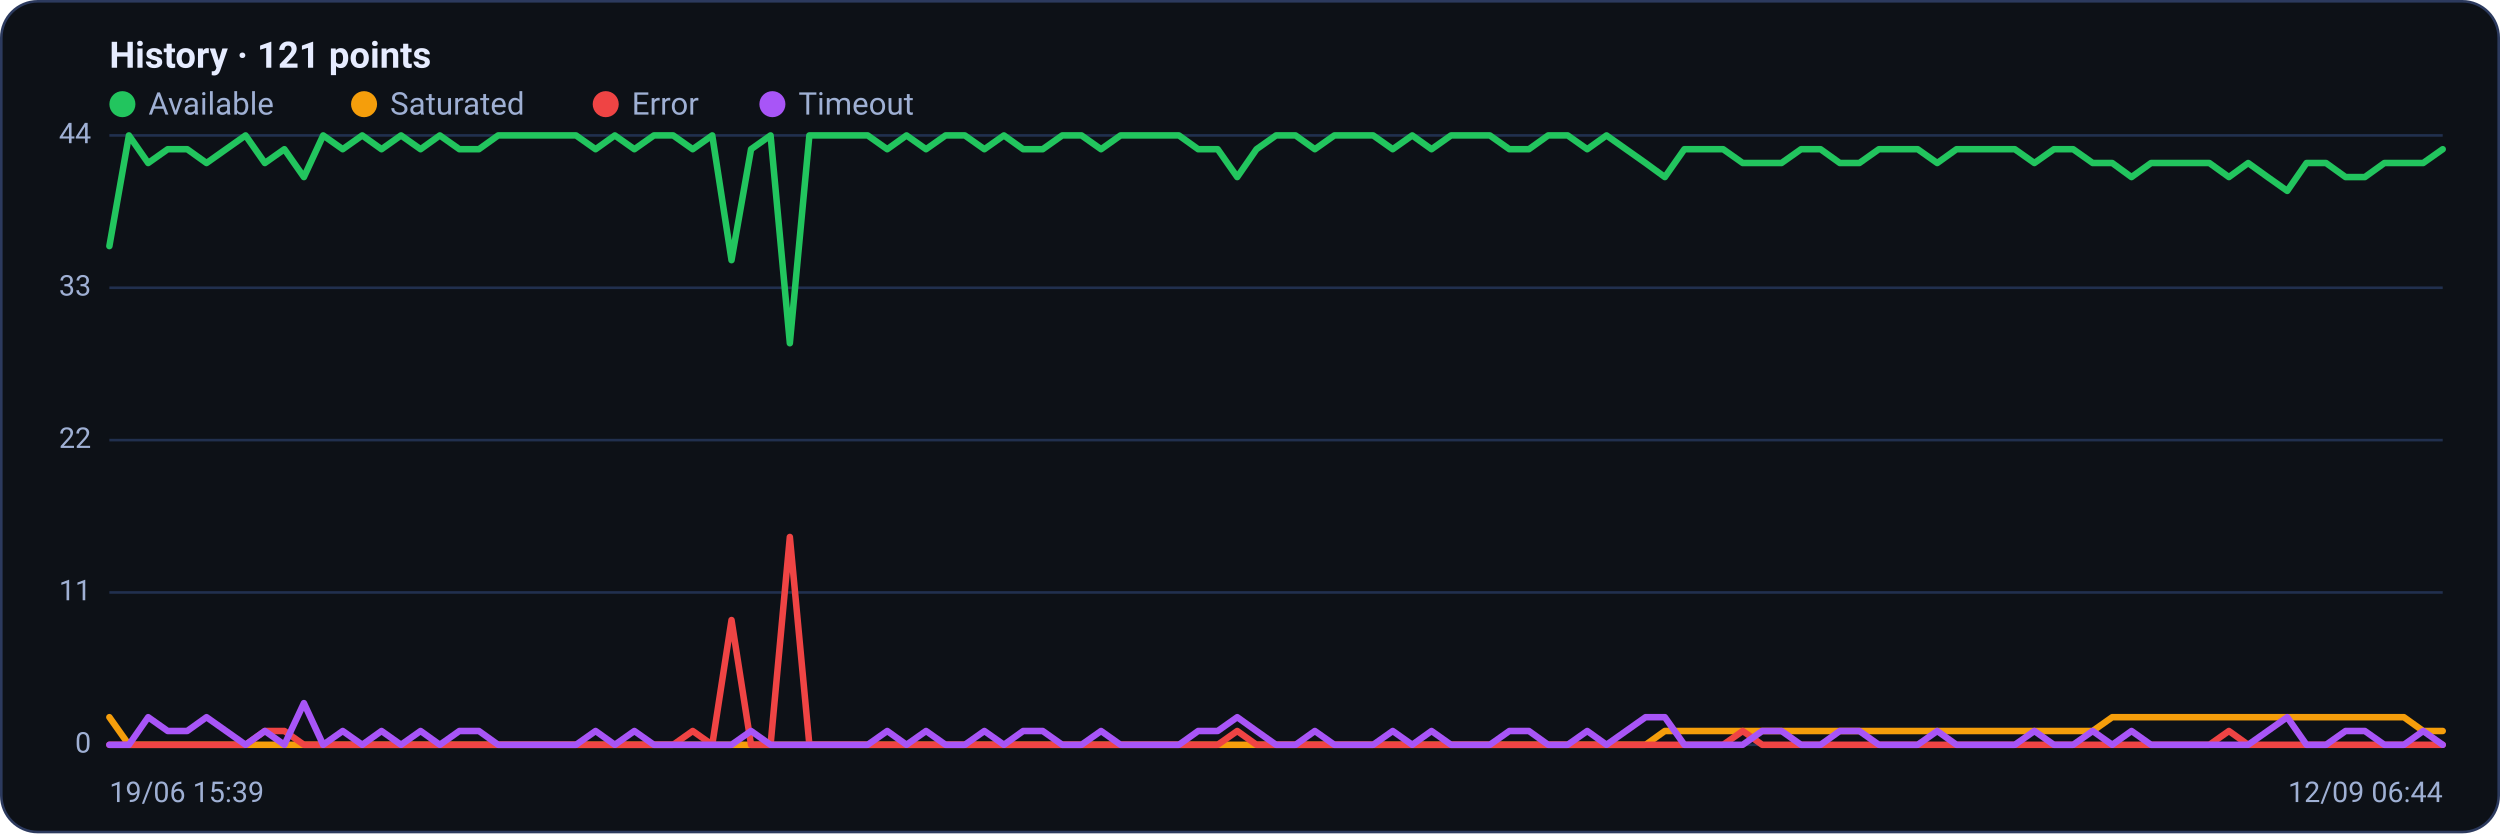
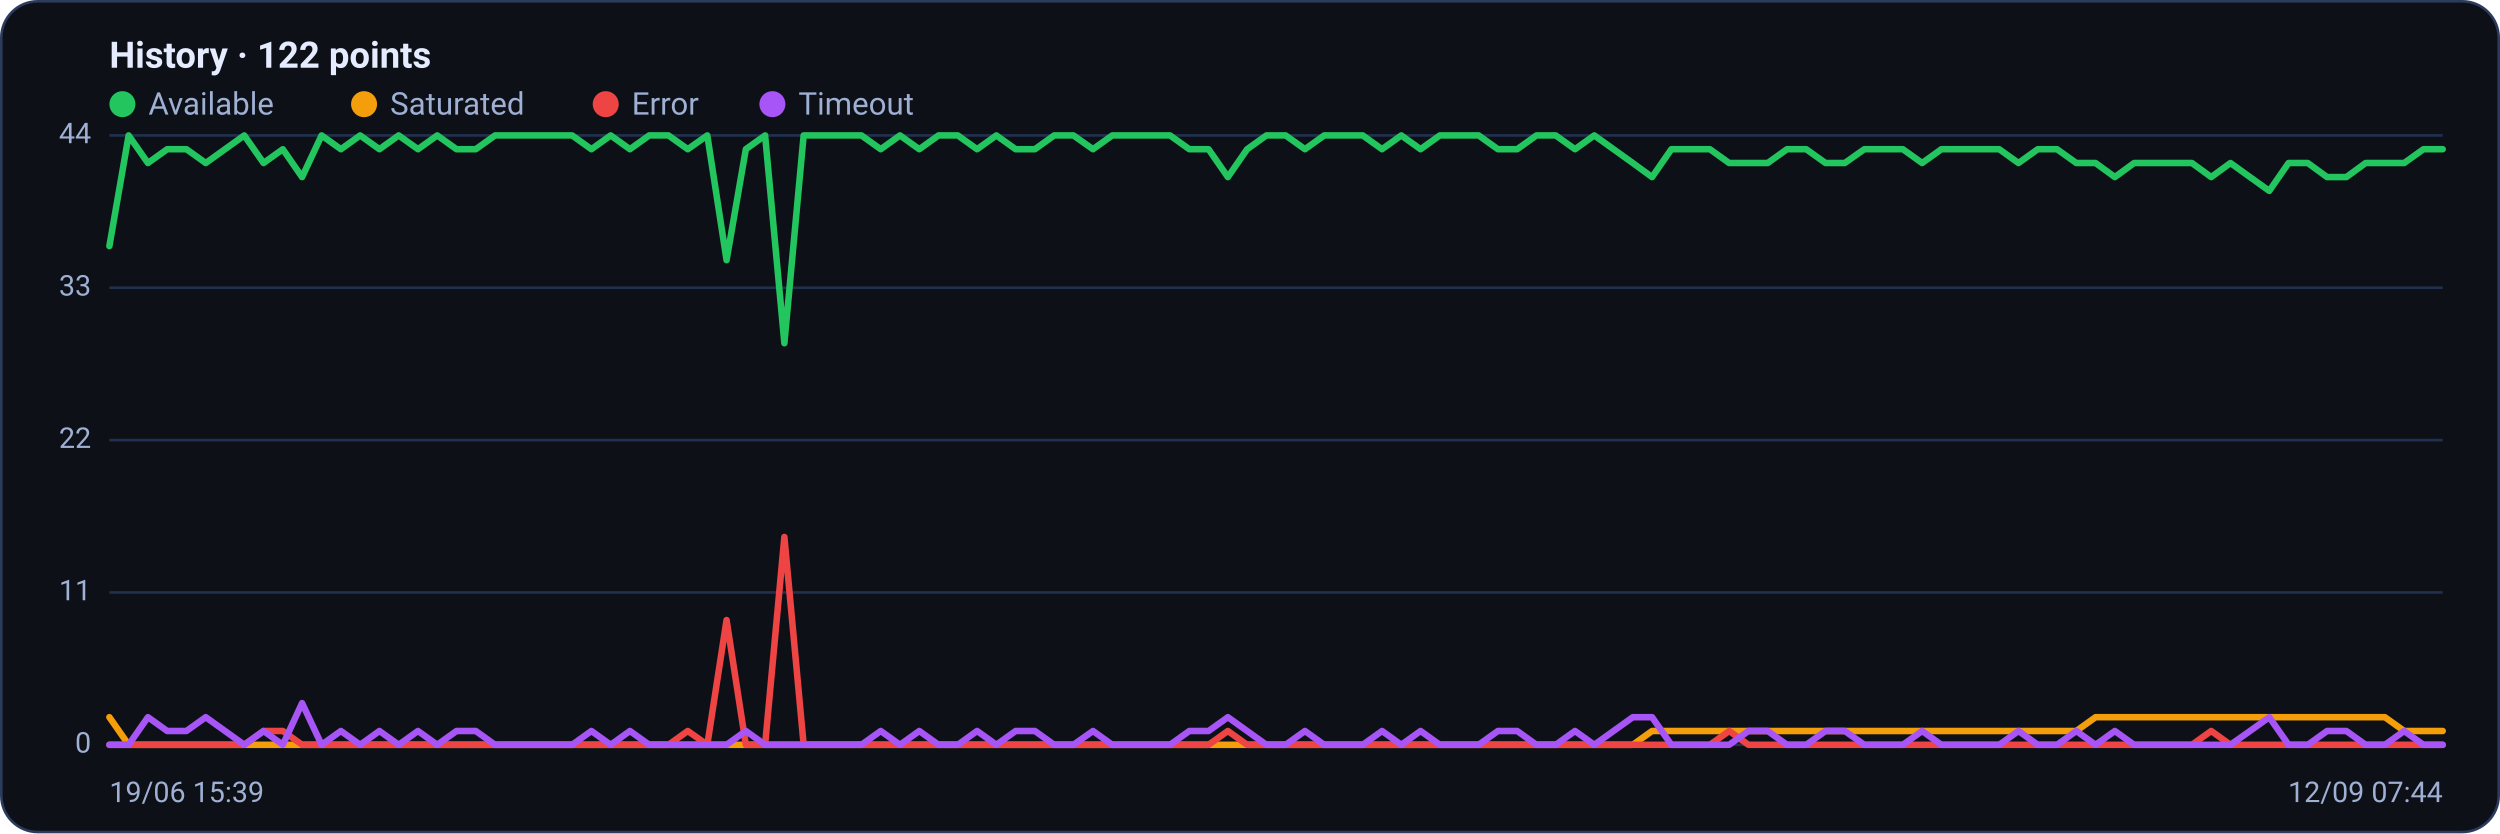
<svg xmlns="http://www.w3.org/2000/svg" viewBox="0 0 960 320" width="960" height="320" font-family="Segoe UI, system-ui, -apple-system, Roboto, Helvetica, Arial, sans-serif" role="img" aria-label="Availability history per region">
  <rect x="0.5" y="0.5" width="959" height="319" rx="14" fill="#0d1117" stroke="#2c3a5e" />
-   <text x="42" y="26" font-size="14" font-weight="600" fill="#e6ecff">History · 121 points</text>
+   <text x="42" y="26" font-size="14" font-weight="600" fill="#e6ecff">History · 122 points</text>
  <circle cx="47" cy="40" r="5" fill="#22c55e" />
  <text x="57" y="44" font-size="12" fill="#9fb0d4">Available</text>
  <circle cx="139.8" cy="40" r="5" fill="#f59e0b" />
  <text x="149.8" y="44" font-size="12" fill="#9fb0d4">Saturated</text>
  <circle cx="232.6" cy="40" r="5" fill="#ef4444" />
  <text x="242.6" y="44" font-size="12" fill="#9fb0d4">Error</text>
  <circle cx="296.6" cy="40" r="5" fill="#a855f7" />
  <text x="306.6" y="44" font-size="12" fill="#9fb0d4">Timeout</text>
  <line x1="42" y1="286.0" x2="938" y2="286.0" stroke="#21304f" stroke-width="1" />
  <text x="35" y="289.0" text-anchor="end" font-size="11" fill="#9fb0d4">0</text>
  <line x1="42" y1="227.5" x2="938" y2="227.5" stroke="#21304f" stroke-width="1" />
  <text x="35" y="230.5" text-anchor="end" font-size="11" fill="#9fb0d4">11</text>
  <line x1="42" y1="169.0" x2="938" y2="169.0" stroke="#21304f" stroke-width="1" />
  <text x="35" y="172.0" text-anchor="end" font-size="11" fill="#9fb0d4">22</text>
  <line x1="42" y1="110.5" x2="938" y2="110.5" stroke="#21304f" stroke-width="1" />
  <text x="35" y="113.5" text-anchor="end" font-size="11" fill="#9fb0d4">33</text>
  <line x1="42" y1="52.0" x2="938" y2="52.0" stroke="#21304f" stroke-width="1" />
  <text x="35" y="55.0" text-anchor="end" font-size="11" fill="#9fb0d4">44</text>
-   <polyline fill="none" stroke="#22c55e" stroke-width="2.5" stroke-linejoin="round" stroke-linecap="round" points="42.0,94.5 49.5,52.0 56.9,62.6 64.4,57.3 71.9,57.3 79.3,62.6 86.8,57.3 94.3,52.0 101.7,62.6 109.2,57.3 116.7,68.0 124.1,52.0 131.6,57.3 139.1,52.0 146.5,57.3 154.0,52.0 161.5,57.3 168.9,52.0 176.4,57.3 183.9,57.3 191.3,52.0 198.8,52.0 206.3,52.0 213.7,52.0 221.2,52.0 228.7,57.3 236.1,52.0 243.6,57.3 251.1,52.0 258.5,52.0 266.0,57.3 273.5,52.0 280.9,99.9 288.4,57.3 295.9,52.0 303.3,131.8 310.8,52.0 318.3,52.0 325.7,52.0 333.2,52.0 340.7,57.3 348.1,52.0 355.6,57.3 363.1,52.0 370.5,52.0 378.0,57.3 385.5,52.0 392.9,57.3 400.4,57.3 407.9,52.0 415.3,52.0 422.8,57.3 430.3,52.0 437.7,52.0 445.2,52.0 452.7,52.0 460.1,57.3 467.6,57.3 475.1,68.0 482.5,57.3 490.0,52.0 497.5,52.0 504.9,57.3 512.4,52.0 519.9,52.0 527.3,52.0 534.8,57.3 542.3,52.0 549.7,57.3 557.2,52.0 564.7,52.0 572.1,52.0 579.6,57.3 587.1,57.3 594.5,52.0 602.0,52.0 609.5,57.3 616.9,52.0 624.4,57.3 631.9,62.6 639.3,68.0 646.8,57.3 654.3,57.3 661.7,57.3 669.2,62.6 676.7,62.6 684.1,62.6 691.6,57.3 699.1,57.3 706.5,62.6 714.0,62.6 721.5,57.3 728.9,57.3 736.4,57.3 743.9,62.6 751.3,57.3 758.8,57.3 766.3,57.3 773.7,57.3 781.2,62.6 788.7,57.3 796.1,57.3 803.6,62.6 811.1,62.6 818.5,68.0 826.0,62.6 833.5,62.6 840.9,62.6 848.4,62.6 855.9,68.0 863.3,62.6 870.8,68.0 878.3,73.3 885.7,62.6 893.2,62.6 900.7,68.0 908.1,68.0 915.6,62.6 923.1,62.6 930.5,62.6 938.0,57.3" />
-   <polyline fill="none" stroke="#f59e0b" stroke-width="2.5" stroke-linejoin="round" stroke-linecap="round" points="42.0,275.4 49.5,286.0 56.9,286.0 64.4,286.0 71.9,286.0 79.3,286.0 86.8,286.0 94.3,286.0 101.7,286.0 109.2,286.0 116.7,286.0 124.1,286.0 131.6,286.0 139.1,286.0 146.5,286.0 154.0,286.0 161.5,286.0 168.9,286.0 176.4,286.0 183.9,286.0 191.3,286.0 198.8,286.0 206.3,286.0 213.7,286.0 221.2,286.0 228.7,286.0 236.1,286.0 243.6,286.0 251.1,286.0 258.5,286.0 266.0,286.0 273.5,286.0 280.9,286.0 288.4,286.0 295.9,286.0 303.3,286.0 310.8,286.0 318.3,286.0 325.7,286.0 333.2,286.0 340.7,286.0 348.1,286.0 355.6,286.0 363.1,286.0 370.5,286.0 378.0,286.0 385.5,286.0 392.9,286.0 400.4,286.0 407.9,286.0 415.3,286.0 422.8,286.0 430.3,286.0 437.7,286.0 445.2,286.0 452.7,286.0 460.1,286.0 467.6,286.0 475.1,286.0 482.5,286.0 490.0,286.0 497.5,286.0 504.9,286.0 512.4,286.0 519.9,286.0 527.3,286.0 534.8,286.0 542.3,286.0 549.7,286.0 557.2,286.0 564.7,286.0 572.1,286.0 579.6,286.0 587.1,286.0 594.5,286.0 602.0,286.0 609.5,286.0 616.9,286.0 624.4,286.0 631.9,286.0 639.3,280.7 646.8,280.7 654.3,280.7 661.7,280.7 669.2,280.7 676.7,280.7 684.1,280.7 691.6,280.7 699.1,280.7 706.5,280.7 714.0,280.7 721.5,280.7 728.9,280.7 736.4,280.7 743.9,280.7 751.3,280.7 758.8,280.7 766.3,280.7 773.7,280.7 781.2,280.7 788.7,280.7 796.1,280.7 803.6,280.7 811.1,275.4 818.5,275.4 826.0,275.4 833.5,275.4 840.9,275.4 848.4,275.4 855.9,275.4 863.3,275.4 870.8,275.4 878.3,275.4 885.7,275.4 893.2,275.4 900.7,275.4 908.1,275.4 915.6,275.4 923.1,275.4 930.5,280.7 938.0,280.7" />
-   <polyline fill="none" stroke="#ef4444" stroke-width="2.5" stroke-linejoin="round" stroke-linecap="round" points="42.0,286.0 49.5,286.0 56.9,286.0 64.4,286.0 71.9,286.0 79.3,286.0 86.8,286.0 94.3,286.0 101.7,280.7 109.2,280.7 116.7,286.0 124.1,286.0 131.6,286.0 139.1,286.0 146.5,286.0 154.0,286.0 161.5,286.0 168.9,286.0 176.4,286.0 183.9,286.0 191.3,286.0 198.8,286.0 206.3,286.0 213.7,286.0 221.2,286.0 228.7,286.0 236.1,286.0 243.6,286.0 251.1,286.0 258.5,286.0 266.0,280.7 273.5,286.0 280.9,238.1 288.4,286.0 295.9,286.0 303.3,206.2 310.8,286.0 318.3,286.0 325.7,286.0 333.2,286.0 340.7,286.0 348.1,286.0 355.6,286.0 363.1,286.0 370.5,286.0 378.0,286.0 385.5,286.0 392.9,286.0 400.4,286.0 407.9,286.0 415.3,286.0 422.8,286.0 430.3,286.0 437.7,286.0 445.2,286.0 452.7,286.0 460.1,286.0 467.6,286.0 475.1,280.7 482.5,286.0 490.0,286.0 497.5,286.0 504.9,286.0 512.4,286.0 519.9,286.0 527.3,286.0 534.8,286.0 542.3,286.0 549.7,286.0 557.2,286.0 564.7,286.0 572.1,286.0 579.6,286.0 587.1,286.0 594.5,286.0 602.0,286.0 609.5,286.0 616.9,286.0 624.4,286.0 631.9,286.0 639.3,286.0 646.8,286.0 654.3,286.0 661.7,286.0 669.2,280.7 676.7,286.0 684.1,286.0 691.6,286.0 699.1,286.0 706.5,286.0 714.0,286.0 721.5,286.0 728.9,286.0 736.4,286.0 743.9,286.0 751.3,286.0 758.8,286.0 766.3,286.0 773.7,286.0 781.2,286.0 788.7,286.0 796.1,286.0 803.6,286.0 811.1,286.0 818.5,286.0 826.0,286.0 833.5,286.0 840.9,286.0 848.4,286.0 855.9,280.7 863.3,286.0 870.8,286.0 878.3,286.0 885.7,286.0 893.2,286.0 900.7,286.0 908.1,286.0 915.6,286.0 923.1,286.0 930.5,286.0 938.0,286.0" />
-   <polyline fill="none" stroke="#a855f7" stroke-width="2.5" stroke-linejoin="round" stroke-linecap="round" points="42.0,286.0 49.5,286.0 56.9,275.4 64.4,280.7 71.9,280.7 79.3,275.4 86.8,280.7 94.3,286.0 101.7,280.7 109.2,286.0 116.7,270.0 124.1,286.0 131.6,280.7 139.1,286.0 146.5,280.7 154.0,286.0 161.5,280.7 168.9,286.0 176.4,280.7 183.9,280.7 191.3,286.0 198.8,286.0 206.3,286.0 213.7,286.0 221.2,286.0 228.7,280.7 236.1,286.0 243.6,280.7 251.1,286.0 258.5,286.0 266.0,286.0 273.5,286.0 280.9,286.0 288.4,280.7 295.9,286.0 303.3,286.0 310.8,286.0 318.3,286.0 325.7,286.0 333.2,286.0 340.7,280.7 348.1,286.0 355.6,280.7 363.1,286.0 370.5,286.0 378.0,280.7 385.5,286.0 392.9,280.7 400.4,280.7 407.9,286.0 415.3,286.0 422.8,280.7 430.3,286.0 437.7,286.0 445.2,286.0 452.7,286.0 460.1,280.7 467.6,280.7 475.1,275.4 482.5,280.7 490.0,286.0 497.5,286.0 504.9,280.7 512.4,286.0 519.9,286.0 527.3,286.0 534.8,280.7 542.3,286.0 549.7,280.7 557.2,286.0 564.7,286.0 572.1,286.0 579.6,280.7 587.1,280.7 594.5,286.0 602.0,286.0 609.5,280.7 616.9,286.0 624.4,280.7 631.9,275.4 639.3,275.4 646.8,286.0 654.3,286.0 661.7,286.0 669.2,286.0 676.7,280.7 684.1,280.7 691.6,286.0 699.1,286.0 706.5,280.7 714.0,280.7 721.5,286.0 728.9,286.0 736.4,286.0 743.9,280.7 751.3,286.0 758.8,286.0 766.3,286.0 773.7,286.0 781.2,280.7 788.7,286.0 796.1,286.0 803.6,280.7 811.1,286.0 818.5,280.7 826.0,286.0 833.5,286.0 840.9,286.0 848.4,286.0 855.9,286.0 863.3,286.0 870.8,280.7 878.3,275.4 885.7,286.0 893.2,286.0 900.7,280.7 908.1,280.7 915.6,286.0 923.1,286.0 930.5,280.7 938.0,286.0" />
+   <polyline fill="none" stroke="#22c55e" stroke-width="2.5" stroke-linejoin="round" stroke-linecap="round" points="42.0,94.5 49.4,52.0 56.8,62.6 64.2,57.3 71.6,57.3 79.0,62.6 86.4,57.3 93.8,52.0 101.2,62.6 108.6,57.3 116.0,68.0 123.5,52.0 130.9,57.3 138.3,52.0 145.7,57.3 153.1,52.0 160.5,57.3 167.9,52.0 175.3,57.3 182.7,57.3 190.1,52.0 197.5,52.0 204.9,52.0 212.3,52.0 219.7,52.0 227.1,57.3 234.5,52.0 241.9,57.3 249.3,52.0 256.7,52.0 264.1,57.3 271.6,52.0 279.0,99.9 286.4,57.3 293.8,52.0 301.2,131.8 308.6,52.0 316.0,52.0 323.4,52.0 330.8,52.0 338.2,57.3 345.6,52.0 353.0,57.3 360.4,52.0 367.8,52.0 375.2,57.3 382.6,52.0 390.0,57.3 397.4,57.3 404.8,52.0 412.2,52.0 419.7,57.3 427.1,52.0 434.5,52.0 441.9,52.0 449.3,52.0 456.7,57.3 464.1,57.3 471.5,68.0 478.9,57.3 486.3,52.0 493.7,52.0 501.1,57.3 508.5,52.0 515.9,52.0 523.3,52.0 530.7,57.3 538.1,52.0 545.5,57.3 552.9,52.0 560.3,52.0 567.8,52.0 575.2,57.3 582.6,57.3 590.0,52.0 597.4,52.0 604.8,57.3 612.2,52.0 619.6,57.3 627.0,62.6 634.4,68.0 641.8,57.3 649.2,57.3 656.6,57.3 664.0,62.6 671.4,62.6 678.8,62.6 686.2,57.3 693.6,57.3 701.0,62.6 708.4,62.6 715.9,57.3 723.3,57.3 730.7,57.3 738.1,62.6 745.5,57.3 752.9,57.3 760.3,57.3 767.7,57.3 775.1,62.6 782.5,57.3 789.9,57.3 797.3,62.6 804.7,62.6 812.1,68.0 819.5,62.6 826.9,62.6 834.3,62.6 841.7,62.6 849.1,68.0 856.5,62.6 864.0,68.0 871.4,73.3 878.8,62.6 886.2,62.6 893.6,68.0 901.0,68.0 908.4,62.6 915.8,62.6 923.2,62.6 930.6,57.3 938.0,57.3" />
+   <polyline fill="none" stroke="#f59e0b" stroke-width="2.5" stroke-linejoin="round" stroke-linecap="round" points="42.0,275.4 49.4,286.0 56.8,286.0 64.2,286.0 71.6,286.0 79.0,286.0 86.4,286.0 93.8,286.0 101.2,286.0 108.6,286.0 116.0,286.0 123.5,286.0 130.9,286.0 138.3,286.0 145.7,286.0 153.1,286.0 160.5,286.0 167.9,286.0 175.3,286.0 182.7,286.0 190.1,286.0 197.5,286.0 204.9,286.0 212.3,286.0 219.7,286.0 227.1,286.0 234.5,286.0 241.9,286.0 249.3,286.0 256.7,286.0 264.1,286.0 271.6,286.0 279.0,286.0 286.4,286.0 293.8,286.0 301.2,286.0 308.6,286.0 316.0,286.0 323.4,286.0 330.8,286.0 338.2,286.0 345.6,286.0 353.0,286.0 360.4,286.0 367.8,286.0 375.2,286.0 382.6,286.0 390.0,286.0 397.4,286.0 404.8,286.0 412.2,286.0 419.7,286.0 427.1,286.0 434.5,286.0 441.9,286.0 449.3,286.0 456.7,286.0 464.1,286.0 471.5,286.0 478.9,286.0 486.3,286.0 493.7,286.0 501.1,286.0 508.5,286.0 515.9,286.0 523.3,286.0 530.7,286.0 538.1,286.0 545.5,286.0 552.9,286.0 560.3,286.0 567.8,286.0 575.2,286.0 582.6,286.0 590.0,286.0 597.4,286.0 604.8,286.0 612.2,286.0 619.6,286.0 627.0,286.0 634.4,280.7 641.8,280.7 649.2,280.7 656.6,280.7 664.0,280.7 671.4,280.7 678.8,280.7 686.2,280.7 693.6,280.7 701.0,280.7 708.4,280.7 715.9,280.7 723.3,280.7 730.7,280.7 738.1,280.7 745.5,280.7 752.9,280.7 760.3,280.7 767.7,280.7 775.1,280.7 782.5,280.7 789.9,280.7 797.3,280.7 804.7,275.4 812.1,275.4 819.5,275.4 826.9,275.4 834.3,275.4 841.7,275.4 849.1,275.4 856.5,275.4 864.0,275.4 871.4,275.4 878.8,275.4 886.2,275.4 893.6,275.4 901.0,275.4 908.4,275.4 915.8,275.4 923.2,280.7 930.6,280.7 938.0,280.7" />
+   <polyline fill="none" stroke="#ef4444" stroke-width="2.5" stroke-linejoin="round" stroke-linecap="round" points="42.0,286.0 49.4,286.0 56.8,286.0 64.2,286.0 71.6,286.0 79.0,286.0 86.4,286.0 93.8,286.0 101.2,280.7 108.6,280.7 116.0,286.0 123.5,286.0 130.9,286.0 138.3,286.0 145.7,286.0 153.1,286.0 160.5,286.0 167.9,286.0 175.3,286.0 182.7,286.0 190.1,286.0 197.5,286.0 204.9,286.0 212.3,286.0 219.7,286.0 227.1,286.0 234.5,286.0 241.9,286.0 249.3,286.0 256.7,286.0 264.1,280.7 271.6,286.0 279.0,238.1 286.4,286.0 293.8,286.0 301.2,206.2 308.6,286.0 316.0,286.0 323.4,286.0 330.8,286.0 338.2,286.0 345.6,286.0 353.0,286.0 360.4,286.0 367.8,286.0 375.2,286.0 382.6,286.0 390.0,286.0 397.4,286.0 404.8,286.0 412.2,286.0 419.7,286.0 427.1,286.0 434.5,286.0 441.9,286.0 449.3,286.0 456.7,286.0 464.1,286.0 471.5,280.7 478.9,286.0 486.3,286.0 493.7,286.0 501.1,286.0 508.5,286.0 515.9,286.0 523.3,286.0 530.7,286.0 538.1,286.0 545.5,286.0 552.9,286.0 560.3,286.0 567.8,286.0 575.2,286.0 582.6,286.0 590.0,286.0 597.4,286.0 604.8,286.0 612.2,286.0 619.6,286.0 627.0,286.0 634.4,286.0 641.8,286.0 649.2,286.0 656.6,286.0 664.0,280.7 671.4,286.0 678.8,286.0 686.2,286.0 693.6,286.0 701.0,286.0 708.4,286.0 715.9,286.0 723.3,286.0 730.7,286.0 738.1,286.0 745.5,286.0 752.9,286.0 760.3,286.0 767.7,286.0 775.1,286.0 782.5,286.0 789.9,286.0 797.3,286.0 804.7,286.0 812.1,286.0 819.5,286.0 826.9,286.0 834.3,286.0 841.7,286.0 849.1,280.7 856.5,286.0 864.0,286.0 871.4,286.0 878.8,286.0 886.2,286.0 893.6,286.0 901.0,286.0 908.4,286.0 915.8,286.0 923.2,286.0 930.6,286.0 938.0,286.0" />
+   <polyline fill="none" stroke="#a855f7" stroke-width="2.5" stroke-linejoin="round" stroke-linecap="round" points="42.0,286.0 49.4,286.0 56.8,275.4 64.2,280.7 71.6,280.7 79.0,275.4 86.4,280.7 93.8,286.0 101.2,280.7 108.6,286.0 116.0,270.0 123.5,286.0 130.9,280.7 138.3,286.0 145.7,280.7 153.1,286.0 160.5,280.7 167.9,286.0 175.3,280.7 182.7,280.7 190.1,286.0 197.5,286.0 204.9,286.0 212.3,286.0 219.7,286.0 227.1,280.7 234.5,286.0 241.9,280.7 249.3,286.0 256.7,286.0 264.1,286.0 271.6,286.0 279.0,286.0 286.4,280.7 293.8,286.0 301.2,286.0 308.6,286.0 316.0,286.0 323.4,286.0 330.8,286.0 338.2,280.7 345.6,286.0 353.0,280.7 360.4,286.0 367.8,286.0 375.2,280.7 382.6,286.0 390.0,280.7 397.4,280.7 404.8,286.0 412.2,286.0 419.7,280.7 427.1,286.0 434.5,286.0 441.9,286.0 449.3,286.0 456.7,280.7 464.1,280.7 471.5,275.4 478.9,280.7 486.3,286.0 493.7,286.0 501.1,280.7 508.5,286.0 515.9,286.0 523.3,286.0 530.7,280.7 538.1,286.0 545.5,280.7 552.9,286.0 560.3,286.0 567.8,286.0 575.2,280.7 582.6,280.7 590.0,286.0 597.4,286.0 604.8,280.7 612.2,286.0 619.6,280.7 627.0,275.4 634.4,275.4 641.8,286.0 649.2,286.0 656.6,286.0 664.0,286.0 671.4,280.7 678.8,280.7 686.2,286.0 693.6,286.0 701.0,280.7 708.4,280.7 715.9,286.0 723.3,286.0 730.7,286.0 738.1,280.7 745.5,286.0 752.9,286.0 760.3,286.0 767.7,286.0 775.1,280.7 782.5,286.0 789.9,286.0 797.3,280.7 804.7,286.0 812.1,280.7 819.5,286.0 826.9,286.0 834.3,286.0 841.7,286.0 849.1,286.0 856.5,286.0 864.0,280.7 871.4,275.4 878.8,286.0 886.2,286.0 893.6,280.7 901.0,280.7 908.4,286.0 915.8,286.0 923.2,280.7 930.6,286.0 938.0,286.0" />
  <text x="42" y="308" font-size="11" fill="#9fb0d4">19/06 15:39</text>
-   <text x="938" y="308" text-anchor="end" font-size="11" fill="#9fb0d4">12/09 06:44</text>
+   <text x="938" y="308" text-anchor="end" font-size="11" fill="#9fb0d4">12/09 07:44</text>
</svg>
